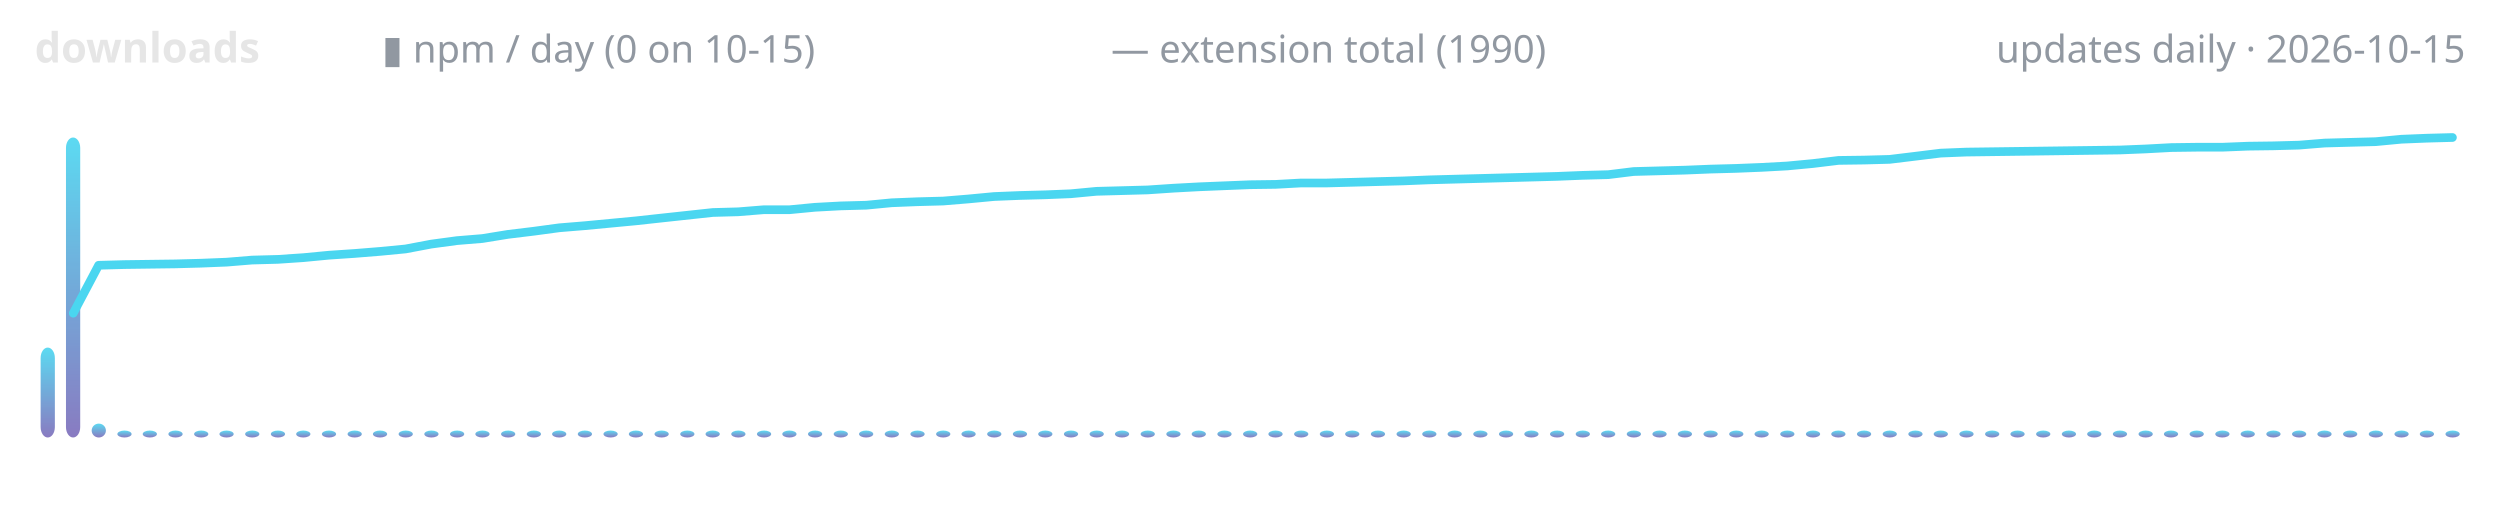
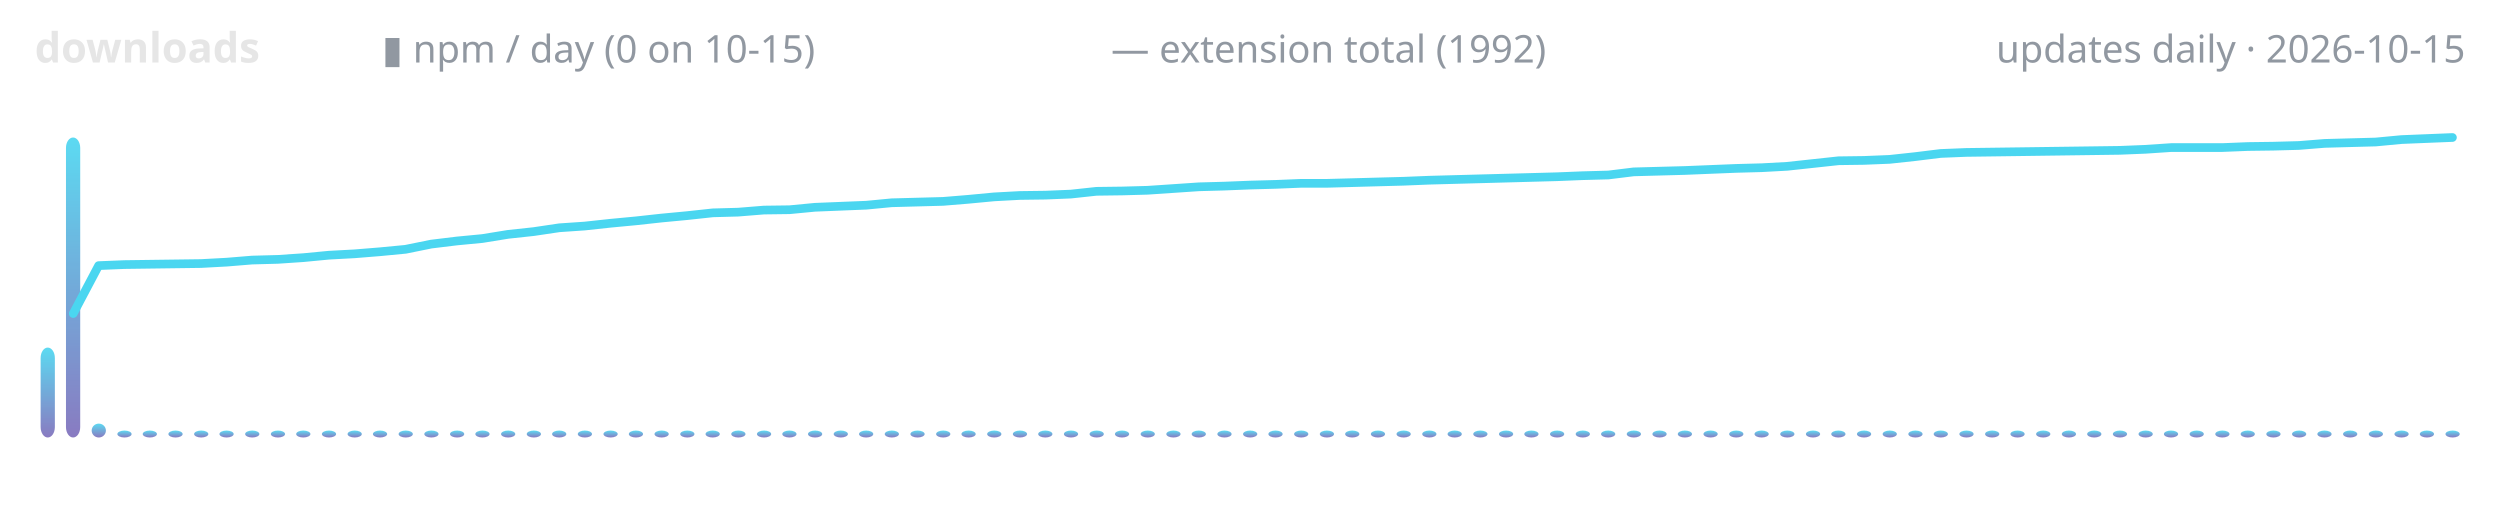
<svg xmlns="http://www.w3.org/2000/svg" width="720" height="150" viewBox="0 0 720 150" role="img" aria-label="lodestone downloads over time">
  <defs>
    <linearGradient id="g" x1="0" y1="1" x2="0" y2="0">
      <stop offset="0" stop-color="#7c6cba" />
      <stop offset="1" stop-color="#4ad6f0" />
    </linearGradient>
  </defs>
  <text x="10" y="18" font-family="ui-sans-serif,system-ui,sans-serif" font-size="12" font-weight="600" fill="#e6e6e6" text-anchor="start">downloads</text>
  <text x="110" y="18" font-family="ui-sans-serif,system-ui,sans-serif" font-size="11" font-weight="400" fill="#9198a1" text-anchor="start">▮ npm / day (0 on 10-15)</text>
-   <text x="320" y="18" font-family="ui-sans-serif,system-ui,sans-serif" font-size="11" font-weight="400" fill="#9198a1" text-anchor="start">— extension total (1990)</text>
+   <text x="320" y="18" font-family="ui-sans-serif,system-ui,sans-serif" font-size="11" font-weight="400" fill="#9198a1" text-anchor="start">— extension total (1992)</text>
  <text x="710" y="18" font-family="ui-sans-serif,system-ui,sans-serif" font-size="11" font-weight="400" fill="#9198a1" text-anchor="end">updates daily · 2026-10-15</text>
  <rect x="11.7" y="100.1" width="4.1" height="25.9" rx="3" fill="url(#g)" opacity="0.9" />
  <rect x="19.0" y="39.6" width="4.1" height="86.4" rx="3" fill="url(#g)" opacity="0.9" />
  <rect x="26.4" y="122.0" width="4.1" height="4.0" rx="3" fill="url(#g)" opacity="0.9" />
  <rect x="33.8" y="124.0" width="4.1" height="2.0" rx="3" fill="url(#g)" opacity="0.9" />
  <rect x="41.1" y="124.0" width="4.1" height="2.0" rx="3" fill="url(#g)" opacity="0.9" />
  <rect x="48.5" y="124.0" width="4.1" height="2.0" rx="3" fill="url(#g)" opacity="0.9" />
  <rect x="55.9" y="124.0" width="4.1" height="2.0" rx="3" fill="url(#g)" opacity="0.9" />
  <rect x="63.2" y="124.0" width="4.1" height="2.0" rx="3" fill="url(#g)" opacity="0.9" />
  <rect x="70.6" y="124.0" width="4.1" height="2.0" rx="3" fill="url(#g)" opacity="0.9" />
  <rect x="78.0" y="124.0" width="4.1" height="2.0" rx="3" fill="url(#g)" opacity="0.9" />
  <rect x="85.3" y="124.0" width="4.1" height="2.0" rx="3" fill="url(#g)" opacity="0.9" />
  <rect x="92.7" y="124.0" width="4.1" height="2.0" rx="3" fill="url(#g)" opacity="0.9" />
  <rect x="100.1" y="124.0" width="4.1" height="2.0" rx="3" fill="url(#g)" opacity="0.9" />
  <rect x="107.4" y="124.0" width="4.1" height="2.0" rx="3" fill="url(#g)" opacity="0.9" />
  <rect x="114.8" y="124.0" width="4.1" height="2.0" rx="3" fill="url(#g)" opacity="0.9" />
  <rect x="122.2" y="124.0" width="4.1" height="2.0" rx="3" fill="url(#g)" opacity="0.9" />
  <rect x="129.6" y="124.0" width="4.1" height="2.0" rx="3" fill="url(#g)" opacity="0.9" />
  <rect x="136.9" y="124.0" width="4.1" height="2.0" rx="3" fill="url(#g)" opacity="0.9" />
  <rect x="144.3" y="124.0" width="4.1" height="2.0" rx="3" fill="url(#g)" opacity="0.9" />
  <rect x="151.7" y="124.0" width="4.1" height="2.0" rx="3" fill="url(#g)" opacity="0.9" />
  <rect x="159.0" y="124.0" width="4.1" height="2.0" rx="3" fill="url(#g)" opacity="0.9" />
  <rect x="166.4" y="124.0" width="4.1" height="2.0" rx="3" fill="url(#g)" opacity="0.9" />
  <rect x="173.8" y="124.0" width="4.1" height="2.0" rx="3" fill="url(#g)" opacity="0.9" />
  <rect x="181.1" y="124.0" width="4.1" height="2.0" rx="3" fill="url(#g)" opacity="0.9" />
  <rect x="188.5" y="124.0" width="4.1" height="2.0" rx="3" fill="url(#g)" opacity="0.9" />
  <rect x="195.9" y="124.0" width="4.1" height="2.0" rx="3" fill="url(#g)" opacity="0.9" />
  <rect x="203.2" y="124.0" width="4.1" height="2.0" rx="3" fill="url(#g)" opacity="0.9" />
  <rect x="210.6" y="124.0" width="4.1" height="2.0" rx="3" fill="url(#g)" opacity="0.9" />
  <rect x="218.0" y="124.0" width="4.1" height="2.0" rx="3" fill="url(#g)" opacity="0.9" />
  <rect x="225.3" y="124.0" width="4.1" height="2.0" rx="3" fill="url(#g)" opacity="0.9" />
  <rect x="232.7" y="124.0" width="4.1" height="2.0" rx="3" fill="url(#g)" opacity="0.9" />
  <rect x="240.1" y="124.0" width="4.1" height="2.0" rx="3" fill="url(#g)" opacity="0.9" />
  <rect x="247.4" y="124.0" width="4.1" height="2.0" rx="3" fill="url(#g)" opacity="0.9" />
  <rect x="254.8" y="124.0" width="4.1" height="2.0" rx="3" fill="url(#g)" opacity="0.9" />
  <rect x="262.2" y="124.0" width="4.1" height="2.0" rx="3" fill="url(#g)" opacity="0.9" />
  <rect x="269.6" y="124.0" width="4.1" height="2.0" rx="3" fill="url(#g)" opacity="0.9" />
  <rect x="276.9" y="124.0" width="4.1" height="2.0" rx="3" fill="url(#g)" opacity="0.9" />
  <rect x="284.3" y="124.0" width="4.1" height="2.0" rx="3" fill="url(#g)" opacity="0.9" />
  <rect x="291.7" y="124.0" width="4.1" height="2.0" rx="3" fill="url(#g)" opacity="0.9" />
  <rect x="299.0" y="124.0" width="4.1" height="2.0" rx="3" fill="url(#g)" opacity="0.9" />
  <rect x="306.4" y="124.0" width="4.1" height="2.0" rx="3" fill="url(#g)" opacity="0.9" />
  <rect x="313.8" y="124.0" width="4.1" height="2.0" rx="3" fill="url(#g)" opacity="0.9" />
  <rect x="321.1" y="124.0" width="4.1" height="2.0" rx="3" fill="url(#g)" opacity="0.9" />
  <rect x="328.5" y="124.0" width="4.1" height="2.0" rx="3" fill="url(#g)" opacity="0.9" />
  <rect x="335.9" y="124.0" width="4.1" height="2.0" rx="3" fill="url(#g)" opacity="0.9" />
  <rect x="343.2" y="124.0" width="4.1" height="2.0" rx="3" fill="url(#g)" opacity="0.9" />
  <rect x="350.6" y="124.0" width="4.1" height="2.0" rx="3" fill="url(#g)" opacity="0.9" />
  <rect x="358.0" y="124.0" width="4.1" height="2.0" rx="3" fill="url(#g)" opacity="0.9" />
  <rect x="365.3" y="124.0" width="4.1" height="2.0" rx="3" fill="url(#g)" opacity="0.9" />
  <rect x="372.7" y="124.0" width="4.1" height="2.0" rx="3" fill="url(#g)" opacity="0.9" />
  <rect x="380.1" y="124.0" width="4.1" height="2.0" rx="3" fill="url(#g)" opacity="0.9" />
  <rect x="387.4" y="124.0" width="4.1" height="2.0" rx="3" fill="url(#g)" opacity="0.9" />
  <rect x="394.8" y="124.0" width="4.1" height="2.0" rx="3" fill="url(#g)" opacity="0.9" />
  <rect x="402.2" y="124.0" width="4.1" height="2.0" rx="3" fill="url(#g)" opacity="0.9" />
  <rect x="409.6" y="124.0" width="4.1" height="2.0" rx="3" fill="url(#g)" opacity="0.9" />
  <rect x="416.9" y="124.0" width="4.1" height="2.0" rx="3" fill="url(#g)" opacity="0.9" />
  <rect x="424.3" y="124.0" width="4.1" height="2.0" rx="3" fill="url(#g)" opacity="0.9" />
  <rect x="431.7" y="124.0" width="4.1" height="2.0" rx="3" fill="url(#g)" opacity="0.9" />
  <rect x="439.0" y="124.0" width="4.1" height="2.0" rx="3" fill="url(#g)" opacity="0.9" />
  <rect x="446.4" y="124.0" width="4.1" height="2.0" rx="3" fill="url(#g)" opacity="0.9" />
  <rect x="453.8" y="124.0" width="4.1" height="2.0" rx="3" fill="url(#g)" opacity="0.9" />
  <rect x="461.1" y="124.0" width="4.1" height="2.0" rx="3" fill="url(#g)" opacity="0.9" />
  <rect x="468.5" y="124.0" width="4.1" height="2.0" rx="3" fill="url(#g)" opacity="0.9" />
  <rect x="475.9" y="124.0" width="4.1" height="2.0" rx="3" fill="url(#g)" opacity="0.9" />
  <rect x="483.2" y="124.0" width="4.1" height="2.0" rx="3" fill="url(#g)" opacity="0.9" />
  <rect x="490.6" y="124.0" width="4.1" height="2.0" rx="3" fill="url(#g)" opacity="0.9" />
  <rect x="498.0" y="124.0" width="4.1" height="2.0" rx="3" fill="url(#g)" opacity="0.9" />
  <rect x="505.3" y="124.0" width="4.1" height="2.0" rx="3" fill="url(#g)" opacity="0.9" />
  <rect x="512.7" y="124.0" width="4.1" height="2.0" rx="3" fill="url(#g)" opacity="0.9" />
  <rect x="520.1" y="124.0" width="4.1" height="2.0" rx="3" fill="url(#g)" opacity="0.9" />
  <rect x="527.4" y="124.0" width="4.1" height="2.0" rx="3" fill="url(#g)" opacity="0.9" />
  <rect x="534.8" y="124.0" width="4.1" height="2.0" rx="3" fill="url(#g)" opacity="0.9" />
  <rect x="542.2" y="124.0" width="4.1" height="2.0" rx="3" fill="url(#g)" opacity="0.9" />
  <rect x="549.6" y="124.0" width="4.1" height="2.0" rx="3" fill="url(#g)" opacity="0.9" />
  <rect x="556.9" y="124.0" width="4.1" height="2.0" rx="3" fill="url(#g)" opacity="0.9" />
  <rect x="564.3" y="124.0" width="4.1" height="2.0" rx="3" fill="url(#g)" opacity="0.9" />
  <rect x="571.7" y="124.0" width="4.1" height="2.0" rx="3" fill="url(#g)" opacity="0.9" />
  <rect x="579.0" y="124.0" width="4.1" height="2.0" rx="3" fill="url(#g)" opacity="0.9" />
  <rect x="586.4" y="124.0" width="4.1" height="2.0" rx="3" fill="url(#g)" opacity="0.9" />
  <rect x="593.8" y="124.0" width="4.1" height="2.0" rx="3" fill="url(#g)" opacity="0.9" />
  <rect x="601.1" y="124.0" width="4.1" height="2.0" rx="3" fill="url(#g)" opacity="0.9" />
  <rect x="608.5" y="124.0" width="4.1" height="2.0" rx="3" fill="url(#g)" opacity="0.9" />
  <rect x="615.9" y="124.0" width="4.1" height="2.0" rx="3" fill="url(#g)" opacity="0.9" />
  <rect x="623.2" y="124.0" width="4.1" height="2.0" rx="3" fill="url(#g)" opacity="0.9" />
  <rect x="630.6" y="124.0" width="4.1" height="2.0" rx="3" fill="url(#g)" opacity="0.9" />
  <rect x="638.0" y="124.0" width="4.1" height="2.0" rx="3" fill="url(#g)" opacity="0.9" />
  <rect x="645.3" y="124.0" width="4.1" height="2.0" rx="3" fill="url(#g)" opacity="0.9" />
  <rect x="652.7" y="124.0" width="4.1" height="2.0" rx="3" fill="url(#g)" opacity="0.9" />
  <rect x="660.1" y="124.0" width="4.1" height="2.0" rx="3" fill="url(#g)" opacity="0.9" />
  <rect x="667.4" y="124.0" width="4.1" height="2.0" rx="3" fill="url(#g)" opacity="0.9" />
  <rect x="674.8" y="124.0" width="4.1" height="2.0" rx="3" fill="url(#g)" opacity="0.9" />
  <rect x="682.2" y="124.0" width="4.1" height="2.0" rx="3" fill="url(#g)" opacity="0.9" />
  <rect x="689.6" y="124.0" width="4.1" height="2.0" rx="3" fill="url(#g)" opacity="0.9" />
  <rect x="696.9" y="124.0" width="4.1" height="2.0" rx="3" fill="url(#g)" opacity="0.9" />
  <rect x="704.3" y="124.0" width="4.1" height="2.0" rx="3" fill="url(#g)" opacity="0.9" />
-   <polyline points="21.1,90.2 28.4,76.4 35.8,76.2 43.2,76.1 50.5,76.0 57.9,75.8 65.3,75.5 72.6,74.9 80.0,74.7 87.4,74.2 94.7,73.5 102.1,73.0 109.5,72.4 116.8,71.7 124.2,70.3 131.6,69.3 138.9,68.7 146.3,67.5 153.7,66.6 161.1,65.6 168.4,65.0 175.8,64.3 183.2,63.6 190.5,62.8 197.9,62.0 205.3,61.2 212.6,61.0 220.0,60.4 227.4,60.4 234.7,59.7 242.1,59.3 249.5,59.1 256.8,58.4 264.2,58.1 271.6,57.9 278.9,57.3 286.3,56.6 293.7,56.3 301.1,56.1 308.4,55.8 315.8,55.1 323.2,54.9 330.5,54.7 337.9,54.2 345.3,53.8 352.6,53.5 360.0,53.2 367.4,53.1 374.7,52.7 382.1,52.7 389.5,52.5 396.8,52.3 404.2,52.1 411.6,51.8 418.9,51.6 426.3,51.4 433.7,51.2 441.1,51.0 448.4,50.8 455.8,50.5 463.2,50.3 470.5,49.4 477.9,49.2 485.3,49.0 492.6,48.7 500.0,48.5 507.4,48.2 514.7,47.8 522.1,47.1 529.5,46.2 536.8,46.1 544.2,45.9 551.6,45.0 558.9,44.1 566.3,43.8 573.7,43.7 581.1,43.6 588.4,43.5 595.8,43.4 603.2,43.3 610.5,43.2 617.9,42.9 625.3,42.5 632.6,42.4 640.0,42.4 647.4,42.1 654.7,42.0 662.1,41.8 669.5,41.2 676.8,41.0 684.2,40.8 691.6,40.1 698.9,39.8 706.3,39.6" fill="none" stroke="#4ad6f0" stroke-width="2.5" stroke-linecap="round" stroke-linejoin="round" />
+   <polyline points="21.1,90.3 28.4,76.5 35.8,76.2 43.2,76.1 50.5,76.0 57.9,75.9 65.3,75.5 72.6,74.9 80.0,74.7 87.4,74.2 94.7,73.5 102.1,73.1 109.5,72.5 116.8,71.8 124.2,70.3 131.6,69.4 138.9,68.7 146.3,67.5 153.7,66.7 161.1,65.6 168.4,65.1 175.8,64.3 183.2,63.6 190.5,62.8 197.9,62.1 205.3,61.3 212.6,61.1 220.0,60.5 227.4,60.4 234.7,59.7 242.1,59.4 249.5,59.1 256.8,58.4 264.2,58.2 271.6,58.0 278.9,57.4 286.3,56.7 293.7,56.3 301.1,56.2 308.4,55.9 315.8,55.1 323.2,55.0 330.5,54.8 337.9,54.3 345.3,53.8 352.6,53.6 360.0,53.3 367.4,53.1 374.7,52.8 382.1,52.8 389.5,52.6 396.8,52.4 404.2,52.2 411.6,51.9 418.9,51.7 426.3,51.5 433.7,51.3 441.1,51.1 448.4,50.9 455.8,50.6 463.2,50.4 470.5,49.5 477.9,49.3 485.3,49.1 492.6,48.8 500.0,48.5 507.4,48.3 514.7,47.9 522.1,47.1 529.5,46.3 536.8,46.2 544.2,45.9 551.6,45.1 558.9,44.2 566.3,43.9 573.7,43.8 581.1,43.7 588.4,43.6 595.8,43.5 603.2,43.4 610.5,43.3 617.9,43.0 625.3,42.5 632.6,42.5 640.0,42.5 647.4,42.2 654.7,42.1 662.1,41.9 669.5,41.3 676.8,41.1 684.2,40.9 691.6,40.2 698.9,39.9 706.3,39.6" fill="none" stroke="#4ad6f0" stroke-width="2.5" stroke-linecap="round" stroke-linejoin="round" />
</svg>
